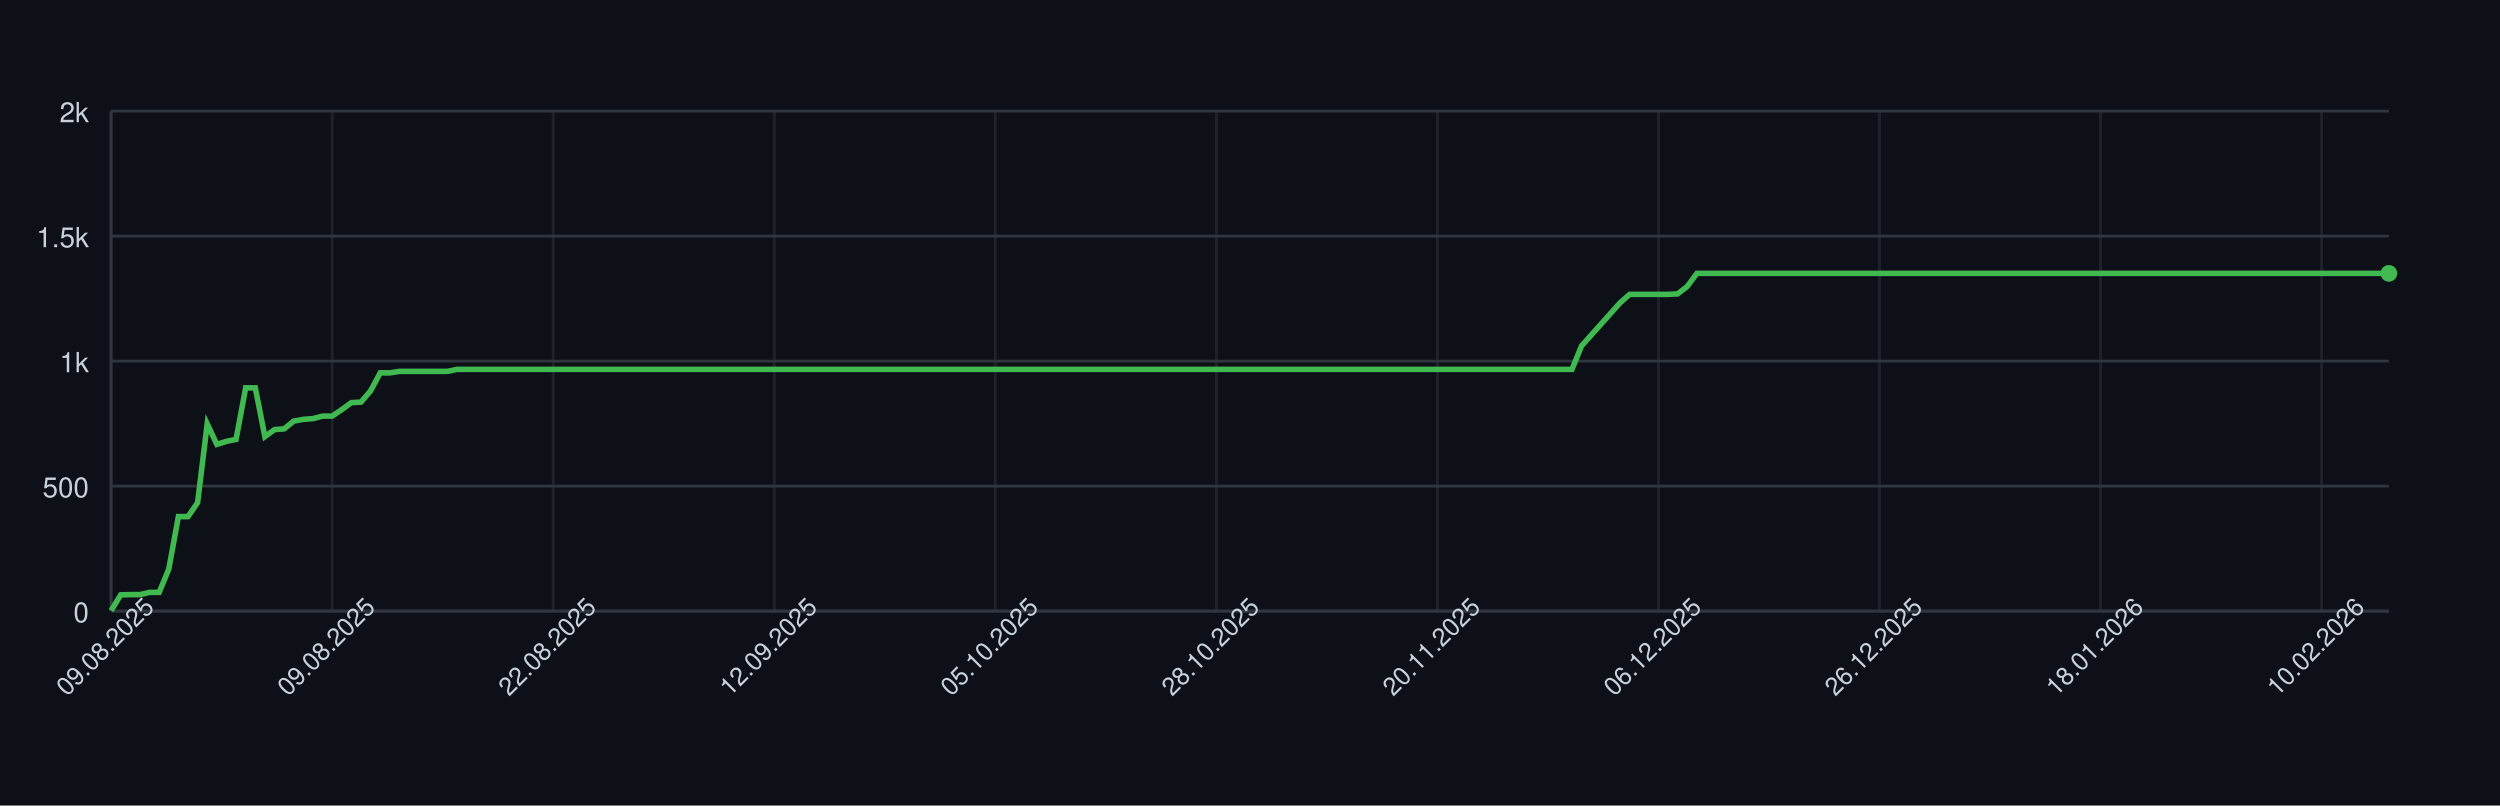
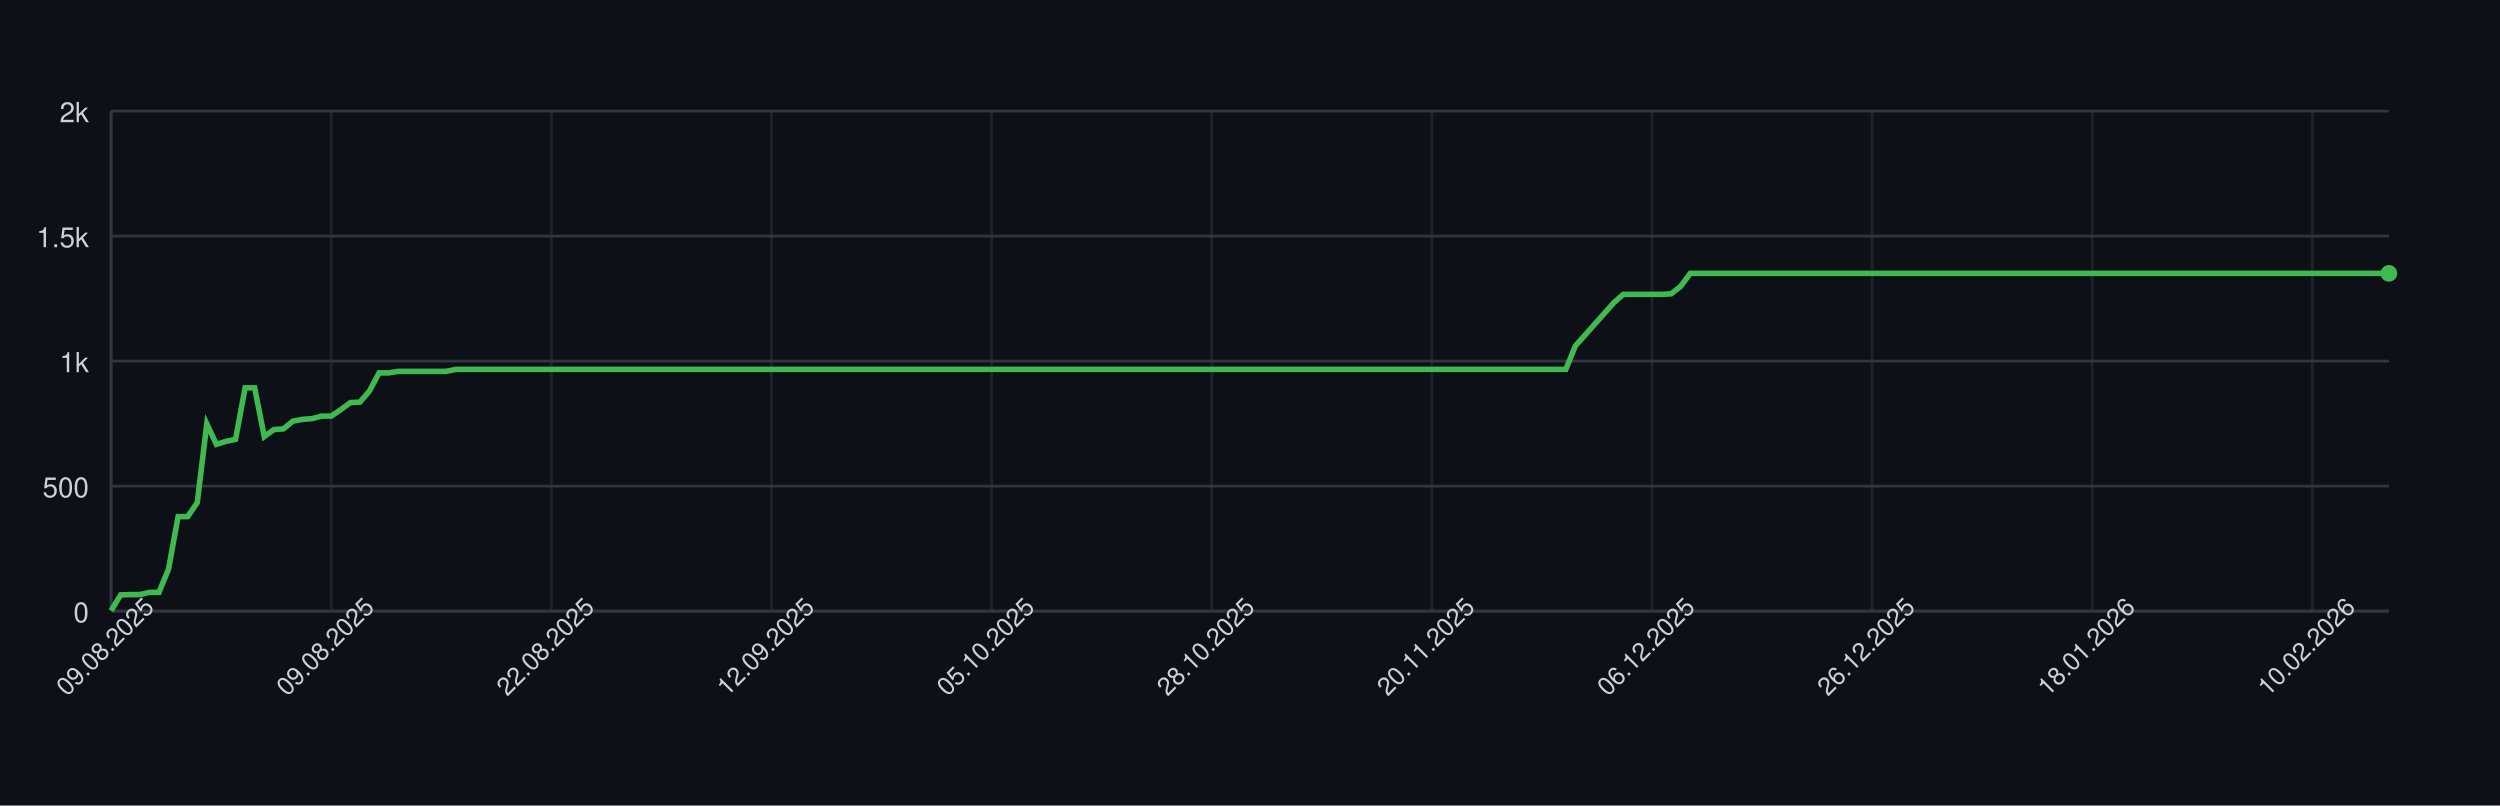
<svg xmlns="http://www.w3.org/2000/svg" width="900" height="290" style="font-family: -apple-system, BlinkMacSystemFont, 'Segoe UI', Helvetica, Arial, sans-serif;">
  <rect width="100%" height="100%" fill="#0d1117" />
  <g>
    <line x1="40" y1="220.00" x2="860" y2="220.00" stroke="#30363d" />
    <text x="32" y="224.00" font-size="10" fill="#c9d1d9" text-anchor="end">0</text>
    <line x1="40" y1="175.00" x2="860" y2="175.00" stroke="#30363d" />
    <text x="32" y="179.00" font-size="10" fill="#c9d1d9" text-anchor="end">500</text>
    <line x1="40" y1="130.00" x2="860" y2="130.00" stroke="#30363d" />
    <text x="32" y="134.00" font-size="10" fill="#c9d1d9" text-anchor="end">1k</text>
    <line x1="40" y1="85.00" x2="860" y2="85.00" stroke="#30363d" />
    <text x="32" y="89.00" font-size="10" fill="#c9d1d9" text-anchor="end">1.5k</text>
    <line x1="40" y1="40.00" x2="860" y2="40.00" stroke="#30363d" />
    <text x="32" y="44.00" font-size="10" fill="#c9d1d9" text-anchor="end">2k</text>
    <line x1="40.00" y1="40" x2="40.00" y2="220" stroke="#30363d" opacity="0.5" />
-     <line x1="119.58" y1="40" x2="119.58" y2="220" stroke="#30363d" opacity="0.5" />
-     <line x1="199.16" y1="40" x2="199.16" y2="220" stroke="#30363d" opacity="0.5" />
-     <line x1="278.73" y1="40" x2="278.73" y2="220" stroke="#30363d" opacity="0.5" />
-     <line x1="358.31" y1="40" x2="358.31" y2="220" stroke="#30363d" opacity="0.5" />
-     <line x1="437.89" y1="40" x2="437.89" y2="220" stroke="#30363d" opacity="0.5" />
-     <line x1="517.47" y1="40" x2="517.47" y2="220" stroke="#30363d" opacity="0.5" />
-     <line x1="597.05" y1="40" x2="597.05" y2="220" stroke="#30363d" opacity="0.5" />
-     <line x1="676.62" y1="40" x2="676.62" y2="220" stroke="#30363d" opacity="0.5" />
-     <line x1="756.20" y1="40" x2="756.20" y2="220" stroke="#30363d" opacity="0.5" />
-     <line x1="835.78" y1="40" x2="835.78" y2="220" stroke="#30363d" opacity="0.5" />
+     <line x1="119.24" y1="40" x2="119.24" y2="220" stroke="#30363d" opacity="0.5" />
+     <line x1="198.49" y1="40" x2="198.49" y2="220" stroke="#30363d" opacity="0.5" />
+     <line x1="277.73" y1="40" x2="277.73" y2="220" stroke="#30363d" opacity="0.5" />
+     <line x1="356.97" y1="40" x2="356.97" y2="220" stroke="#30363d" opacity="0.5" />
+     <line x1="436.22" y1="40" x2="436.22" y2="220" stroke="#30363d" opacity="0.5" />
+     <line x1="515.46" y1="40" x2="515.46" y2="220" stroke="#30363d" opacity="0.5" />
+     <line x1="594.71" y1="40" x2="594.71" y2="220" stroke="#30363d" opacity="0.5" />
+     <line x1="673.95" y1="40" x2="673.95" y2="220" stroke="#30363d" opacity="0.5" />
+     <line x1="753.19" y1="40" x2="753.19" y2="220" stroke="#30363d" opacity="0.5" />
+     <line x1="832.44" y1="40" x2="832.44" y2="220" stroke="#30363d" opacity="0.5" />
    <line x1="40" y1="220" x2="860" y2="220" stroke="#30363d" />
    <line x1="40" y1="40" x2="40" y2="220" stroke="#30363d" />
-     <path d="M 40.00 219.82 L 43.46 214.15 L 46.92 214.06 L 50.38 214.06 L 53.84 213.25 L 57.30 213.25 L 60.76 204.88 L 64.22 185.98 L 67.68 185.98 L 71.14 180.94 L 74.60 152.59 L 78.06 159.97 L 81.52 158.89 L 84.98 158.17 L 88.44 139.63 L 91.90 139.63 L 95.36 157.18 L 98.82 154.66 L 102.28 154.39 L 105.74 151.60 L 109.20 150.97 L 112.66 150.70 L 116.12 149.80 L 119.58 149.80 L 123.04 147.46 L 126.50 144.94 L 129.96 144.76 L 133.42 140.71 L 136.88 134.23 L 140.34 134.23 L 143.80 133.69 L 147.26 133.69 L 150.72 133.69 L 154.18 133.69 L 157.64 133.69 L 161.10 133.69 L 164.56 132.97 L 168.02 132.97 L 171.48 132.97 L 174.94 132.97 L 178.40 132.97 L 181.86 132.97 L 185.32 132.97 L 188.78 132.97 L 192.24 132.97 L 195.70 132.97 L 199.16 132.97 L 202.62 132.97 L 206.08 132.97 L 209.54 132.97 L 213.00 132.97 L 216.46 132.97 L 219.92 132.97 L 223.38 132.97 L 226.84 132.97 L 230.30 132.97 L 233.76 132.97 L 237.22 132.97 L 240.68 132.97 L 244.14 132.97 L 247.59 132.97 L 251.05 132.97 L 254.51 132.97 L 257.97 132.97 L 261.43 132.97 L 264.89 132.97 L 268.35 132.97 L 271.81 132.97 L 275.27 132.97 L 278.73 132.97 L 282.19 132.97 L 285.65 132.97 L 289.11 132.97 L 292.57 132.97 L 296.03 132.97 L 299.49 132.97 L 302.95 132.97 L 306.41 132.97 L 309.87 132.97 L 313.33 132.97 L 316.79 132.97 L 320.25 132.97 L 323.71 132.97 L 327.17 132.97 L 330.63 132.97 L 334.09 132.97 L 337.55 132.97 L 341.01 132.97 L 344.47 132.97 L 347.93 132.97 L 351.39 132.97 L 354.85 132.97 L 358.31 132.97 L 361.77 132.97 L 365.23 132.97 L 368.69 132.97 L 372.15 132.97 L 375.61 132.97 L 379.07 132.97 L 382.53 132.97 L 385.99 132.97 L 389.45 132.97 L 392.91 132.97 L 396.37 132.97 L 399.83 132.97 L 403.29 132.97 L 406.75 132.97 L 410.21 132.97 L 413.67 132.97 L 417.13 132.97 L 420.59 132.97 L 424.05 132.97 L 427.51 132.97 L 430.97 132.97 L 434.43 132.97 L 437.89 132.97 L 441.35 132.97 L 444.81 132.97 L 448.27 132.97 L 451.73 132.97 L 455.19 132.97 L 458.65 132.97 L 462.11 132.97 L 465.57 132.97 L 469.03 132.97 L 472.49 132.97 L 475.95 132.97 L 479.41 132.97 L 482.87 132.97 L 486.33 132.97 L 489.79 132.97 L 493.25 132.97 L 496.71 132.97 L 500.17 132.97 L 503.63 132.97 L 507.09 132.97 L 510.55 132.97 L 514.01 132.97 L 517.47 132.97 L 520.93 132.97 L 524.39 132.97 L 527.85 132.97 L 531.31 132.97 L 534.77 132.97 L 538.23 132.97 L 541.69 132.97 L 545.15 132.97 L 548.61 132.97 L 552.07 132.97 L 555.53 132.97 L 558.99 132.97 L 562.45 132.97 L 565.91 132.97 L 569.37 124.51 L 572.83 120.64 L 576.29 116.77 L 579.75 112.90 L 583.21 109.03 L 586.67 105.97 L 590.13 105.97 L 593.59 105.97 L 597.05 105.97 L 600.51 105.97 L 603.97 105.79 L 607.43 103.09 L 610.89 98.41 L 614.35 98.41 L 617.81 98.41 L 621.27 98.41 L 624.73 98.41 L 628.19 98.41 L 631.65 98.41 L 635.11 98.41 L 638.57 98.41 L 642.03 98.41 L 645.49 98.41 L 648.95 98.41 L 652.41 98.41 L 655.86 98.41 L 659.32 98.41 L 662.78 98.41 L 666.24 98.41 L 669.70 98.41 L 673.16 98.41 L 676.62 98.41 L 680.08 98.41 L 683.54 98.41 L 687.00 98.41 L 690.46 98.41 L 693.92 98.41 L 697.38 98.41 L 700.84 98.41 L 704.30 98.41 L 707.76 98.41 L 711.22 98.41 L 714.68 98.41 L 718.14 98.41 L 721.60 98.41 L 725.06 98.41 L 728.52 98.41 L 731.98 98.41 L 735.44 98.41 L 738.90 98.41 L 742.36 98.41 L 745.82 98.41 L 749.28 98.41 L 752.74 98.41 L 756.20 98.41 L 759.66 98.41 L 763.12 98.41 L 766.58 98.41 L 770.04 98.41 L 773.50 98.41 L 776.96 98.41 L 780.42 98.41 L 783.88 98.41 L 787.34 98.41 L 790.80 98.41 L 794.26 98.41 L 797.72 98.41 L 801.18 98.41 L 804.64 98.41 L 808.10 98.41 L 811.56 98.41 L 815.02 98.41 L 818.48 98.41 L 821.94 98.41 L 825.40 98.41 L 828.86 98.41 L 832.32 98.41 L 835.78 98.41 L 839.24 98.41 L 842.70 98.41 L 846.16 98.41 L 849.62 98.41 L 853.08 98.41 L 856.54 98.41 L 860.00 98.41" fill="none" stroke="#3fb950" stroke-width="2" />
+     <path d="M 40.00 219.82 L 43.45 214.15 L 46.89 214.06 L 50.34 214.06 L 53.78 213.25 L 57.23 213.25 L 60.67 204.88 L 64.12 185.98 L 67.56 185.98 L 71.01 180.94 L 74.45 152.59 L 77.90 159.97 L 81.34 158.89 L 84.79 158.17 L 88.24 139.63 L 91.68 139.63 L 95.13 157.18 L 98.57 154.66 L 102.02 154.39 L 105.46 151.60 L 108.91 150.97 L 112.35 150.70 L 115.80 149.80 L 119.24 149.80 L 122.69 147.46 L 126.13 144.94 L 129.58 144.76 L 133.03 140.71 L 136.47 134.23 L 139.92 134.23 L 143.36 133.69 L 146.81 133.69 L 150.25 133.69 L 153.70 133.69 L 157.14 133.69 L 160.59 133.69 L 164.03 132.97 L 167.48 132.97 L 170.92 132.97 L 174.37 132.97 L 177.82 132.97 L 181.26 132.97 L 184.71 132.97 L 188.15 132.97 L 191.60 132.97 L 195.04 132.97 L 198.49 132.97 L 201.93 132.97 L 205.38 132.97 L 208.82 132.97 L 212.27 132.97 L 215.71 132.97 L 219.16 132.97 L 222.61 132.97 L 226.05 132.97 L 229.50 132.97 L 232.94 132.97 L 236.39 132.97 L 239.83 132.97 L 243.28 132.97 L 246.72 132.97 L 250.17 132.97 L 253.61 132.97 L 257.06 132.97 L 260.50 132.97 L 263.95 132.97 L 267.39 132.97 L 270.84 132.97 L 274.29 132.97 L 277.73 132.97 L 281.18 132.97 L 284.62 132.97 L 288.07 132.97 L 291.51 132.97 L 294.96 132.97 L 298.40 132.97 L 301.85 132.97 L 305.29 132.97 L 308.74 132.97 L 312.18 132.97 L 315.63 132.97 L 319.08 132.97 L 322.52 132.97 L 325.97 132.97 L 329.41 132.97 L 332.86 132.97 L 336.30 132.97 L 339.75 132.97 L 343.19 132.97 L 346.64 132.97 L 350.08 132.97 L 353.53 132.97 L 356.97 132.97 L 360.42 132.97 L 363.87 132.97 L 367.31 132.97 L 370.76 132.97 L 374.20 132.97 L 377.65 132.97 L 381.09 132.97 L 384.54 132.97 L 387.98 132.97 L 391.43 132.97 L 394.87 132.97 L 398.32 132.97 L 401.76 132.97 L 405.21 132.97 L 408.66 132.97 L 412.10 132.97 L 415.55 132.97 L 418.99 132.97 L 422.44 132.97 L 425.88 132.97 L 429.33 132.97 L 432.77 132.97 L 436.22 132.97 L 439.66 132.97 L 443.11 132.97 L 446.55 132.97 L 450.00 132.97 L 453.45 132.97 L 456.89 132.97 L 460.34 132.97 L 463.78 132.97 L 467.23 132.97 L 470.67 132.97 L 474.12 132.97 L 477.56 132.97 L 481.01 132.97 L 484.45 132.97 L 487.90 132.97 L 491.34 132.97 L 494.79 132.97 L 498.24 132.97 L 501.68 132.97 L 505.13 132.97 L 508.57 132.97 L 512.02 132.97 L 515.46 132.97 L 518.91 132.97 L 522.35 132.97 L 525.80 132.97 L 529.24 132.97 L 532.69 132.97 L 536.13 132.97 L 539.58 132.97 L 543.03 132.97 L 546.47 132.97 L 549.92 132.97 L 553.36 132.97 L 556.81 132.97 L 560.25 132.97 L 563.70 132.97 L 567.14 124.51 L 570.59 120.64 L 574.03 116.77 L 577.48 112.90 L 580.92 109.03 L 584.37 105.97 L 587.82 105.97 L 591.26 105.97 L 594.71 105.97 L 598.15 105.97 L 601.60 105.79 L 605.04 103.09 L 608.49 98.41 L 611.93 98.41 L 615.38 98.41 L 618.82 98.41 L 622.27 98.41 L 625.71 98.41 L 629.16 98.41 L 632.61 98.41 L 636.05 98.41 L 639.50 98.41 L 642.94 98.41 L 646.39 98.41 L 649.83 98.41 L 653.28 98.41 L 656.72 98.41 L 660.17 98.41 L 663.61 98.41 L 667.06 98.41 L 670.50 98.41 L 673.95 98.41 L 677.39 98.41 L 680.84 98.41 L 684.29 98.41 L 687.73 98.41 L 691.18 98.41 L 694.62 98.41 L 698.07 98.41 L 701.51 98.41 L 704.96 98.41 L 708.40 98.41 L 711.85 98.41 L 715.29 98.41 L 718.74 98.41 L 722.18 98.41 L 725.63 98.41 L 729.08 98.41 L 732.52 98.41 L 735.97 98.41 L 739.41 98.41 L 742.86 98.41 L 746.30 98.41 L 749.75 98.41 L 753.19 98.41 L 756.64 98.41 L 760.08 98.41 L 763.53 98.41 L 766.97 98.41 L 770.42 98.41 L 773.87 98.41 L 777.31 98.41 L 780.76 98.41 L 784.20 98.41 L 787.65 98.41 L 791.09 98.41 L 794.54 98.41 L 797.98 98.41 L 801.43 98.41 L 804.87 98.41 L 808.32 98.41 L 811.76 98.41 L 815.21 98.41 L 818.66 98.41 L 822.10 98.41 L 825.55 98.41 L 828.99 98.41 L 832.44 98.41 L 835.88 98.41 L 839.33 98.41 L 842.77 98.41 L 846.22 98.41 L 849.66 98.41 L 853.11 98.41 L 856.55 98.41 L 860.00 98.41" fill="none" stroke="#3fb950" stroke-width="2" />
    <circle cx="860.00" cy="98.41" r="3" fill="#3fb950" />
    <text x="40.00" y="235.00" font-size="9" fill="#c9d1d9" text-anchor="middle" transform="rotate(-45 40.00 235.00)">09.08.2025</text>
-     <text x="119.58" y="235.00" font-size="9" fill="#c9d1d9" text-anchor="middle" transform="rotate(-45 119.58 235.00)">09.08.2025</text>
-     <text x="199.16" y="235.00" font-size="9" fill="#c9d1d9" text-anchor="middle" transform="rotate(-45 199.16 235.00)">22.08.2025</text>
-     <text x="278.73" y="235.00" font-size="9" fill="#c9d1d9" text-anchor="middle" transform="rotate(-45 278.73 235.00)">12.09.2025</text>
-     <text x="358.31" y="235.00" font-size="9" fill="#c9d1d9" text-anchor="middle" transform="rotate(-45 358.31 235.00)">05.10.2025</text>
-     <text x="437.89" y="235.00" font-size="9" fill="#c9d1d9" text-anchor="middle" transform="rotate(-45 437.89 235.00)">28.10.2025</text>
-     <text x="517.47" y="235.00" font-size="9" fill="#c9d1d9" text-anchor="middle" transform="rotate(-45 517.47 235.00)">20.11.2025</text>
-     <text x="597.05" y="235.00" font-size="9" fill="#c9d1d9" text-anchor="middle" transform="rotate(-45 597.05 235.00)">06.12.2025</text>
-     <text x="676.62" y="235.00" font-size="9" fill="#c9d1d9" text-anchor="middle" transform="rotate(-45 676.62 235.00)">26.12.2025</text>
-     <text x="756.20" y="235.00" font-size="9" fill="#c9d1d9" text-anchor="middle" transform="rotate(-45 756.20 235.00)">18.01.2026</text>
-     <text x="835.78" y="235.00" font-size="9" fill="#c9d1d9" text-anchor="middle" transform="rotate(-45 835.78 235.00)">10.02.2026</text>
+     <text x="119.24" y="235.00" font-size="9" fill="#c9d1d9" text-anchor="middle" transform="rotate(-45 119.24 235.00)">09.08.2025</text>
+     <text x="198.49" y="235.00" font-size="9" fill="#c9d1d9" text-anchor="middle" transform="rotate(-45 198.49 235.00)">22.08.2025</text>
+     <text x="277.73" y="235.00" font-size="9" fill="#c9d1d9" text-anchor="middle" transform="rotate(-45 277.73 235.00)">12.09.2025</text>
+     <text x="356.97" y="235.00" font-size="9" fill="#c9d1d9" text-anchor="middle" transform="rotate(-45 356.97 235.00)">05.10.2025</text>
+     <text x="436.22" y="235.00" font-size="9" fill="#c9d1d9" text-anchor="middle" transform="rotate(-45 436.22 235.00)">28.10.2025</text>
+     <text x="515.46" y="235.00" font-size="9" fill="#c9d1d9" text-anchor="middle" transform="rotate(-45 515.46 235.00)">20.11.2025</text>
+     <text x="594.71" y="235.00" font-size="9" fill="#c9d1d9" text-anchor="middle" transform="rotate(-45 594.71 235.00)">06.12.2025</text>
+     <text x="673.95" y="235.00" font-size="9" fill="#c9d1d9" text-anchor="middle" transform="rotate(-45 673.95 235.00)">26.12.2025</text>
+     <text x="753.19" y="235.00" font-size="9" fill="#c9d1d9" text-anchor="middle" transform="rotate(-45 753.19 235.00)">18.01.2026</text>
+     <text x="832.44" y="235.00" font-size="9" fill="#c9d1d9" text-anchor="middle" transform="rotate(-45 832.44 235.00)">10.02.2026</text>
  </g>
</svg>
